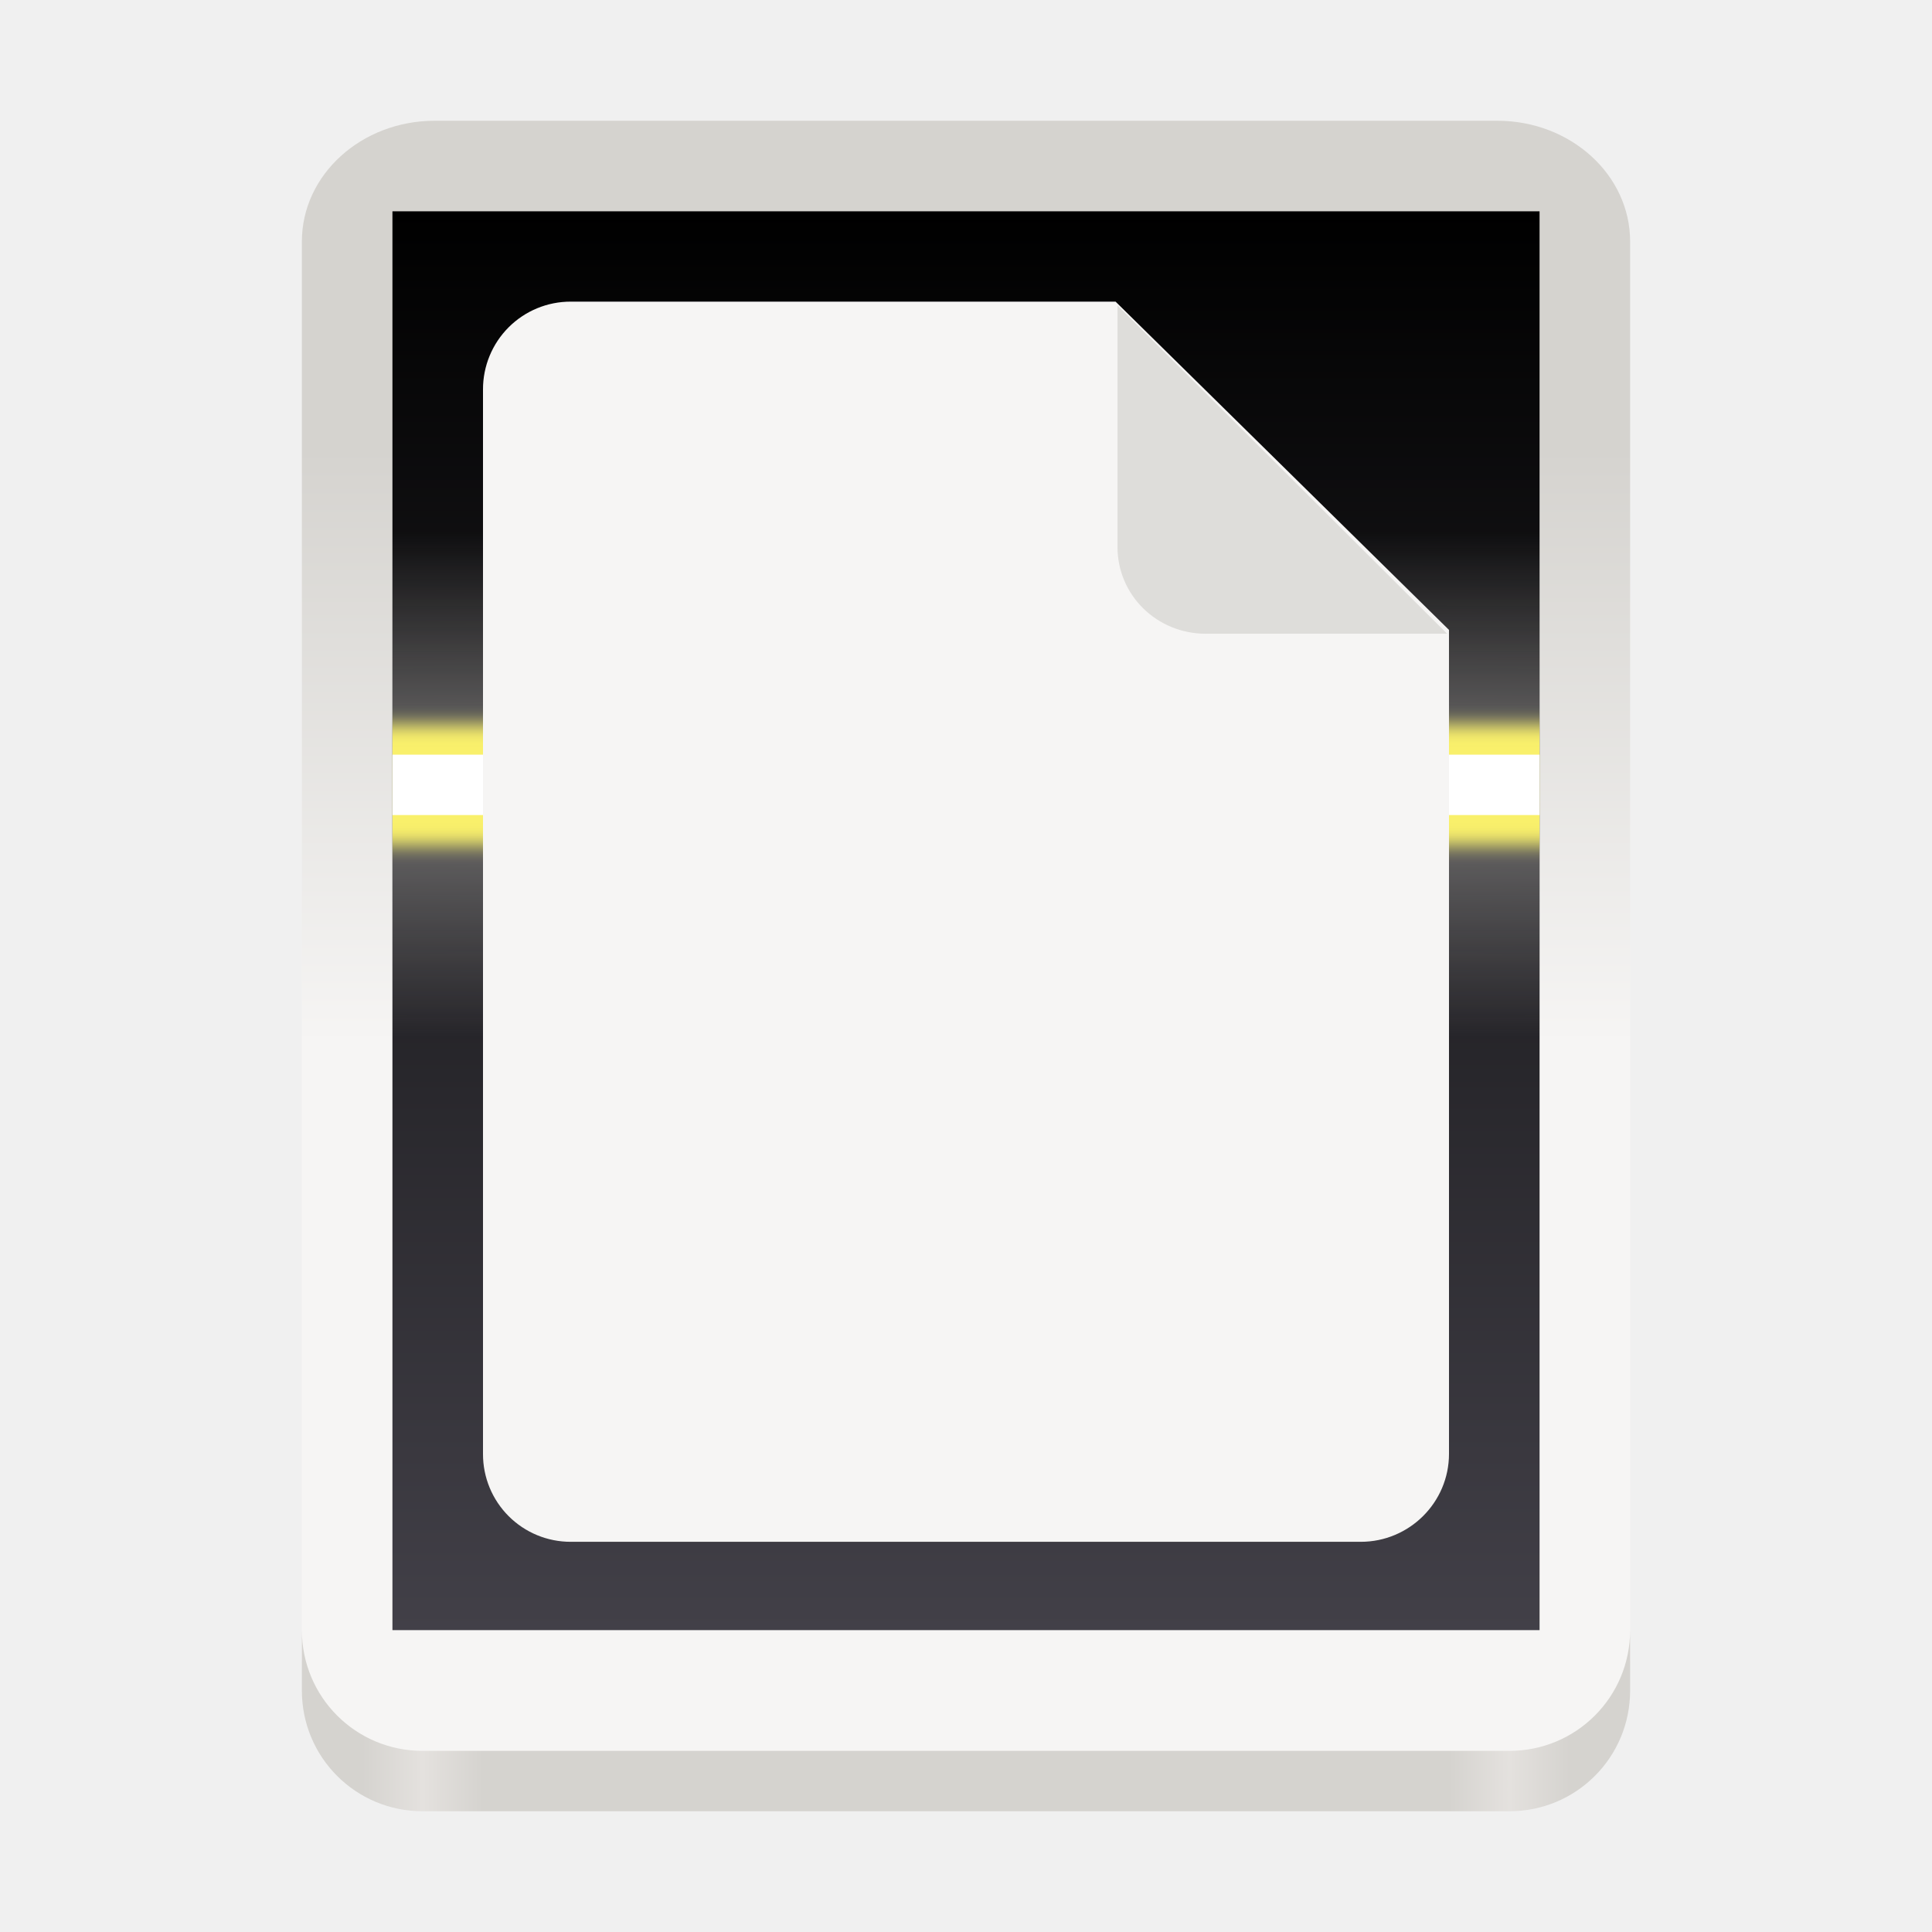
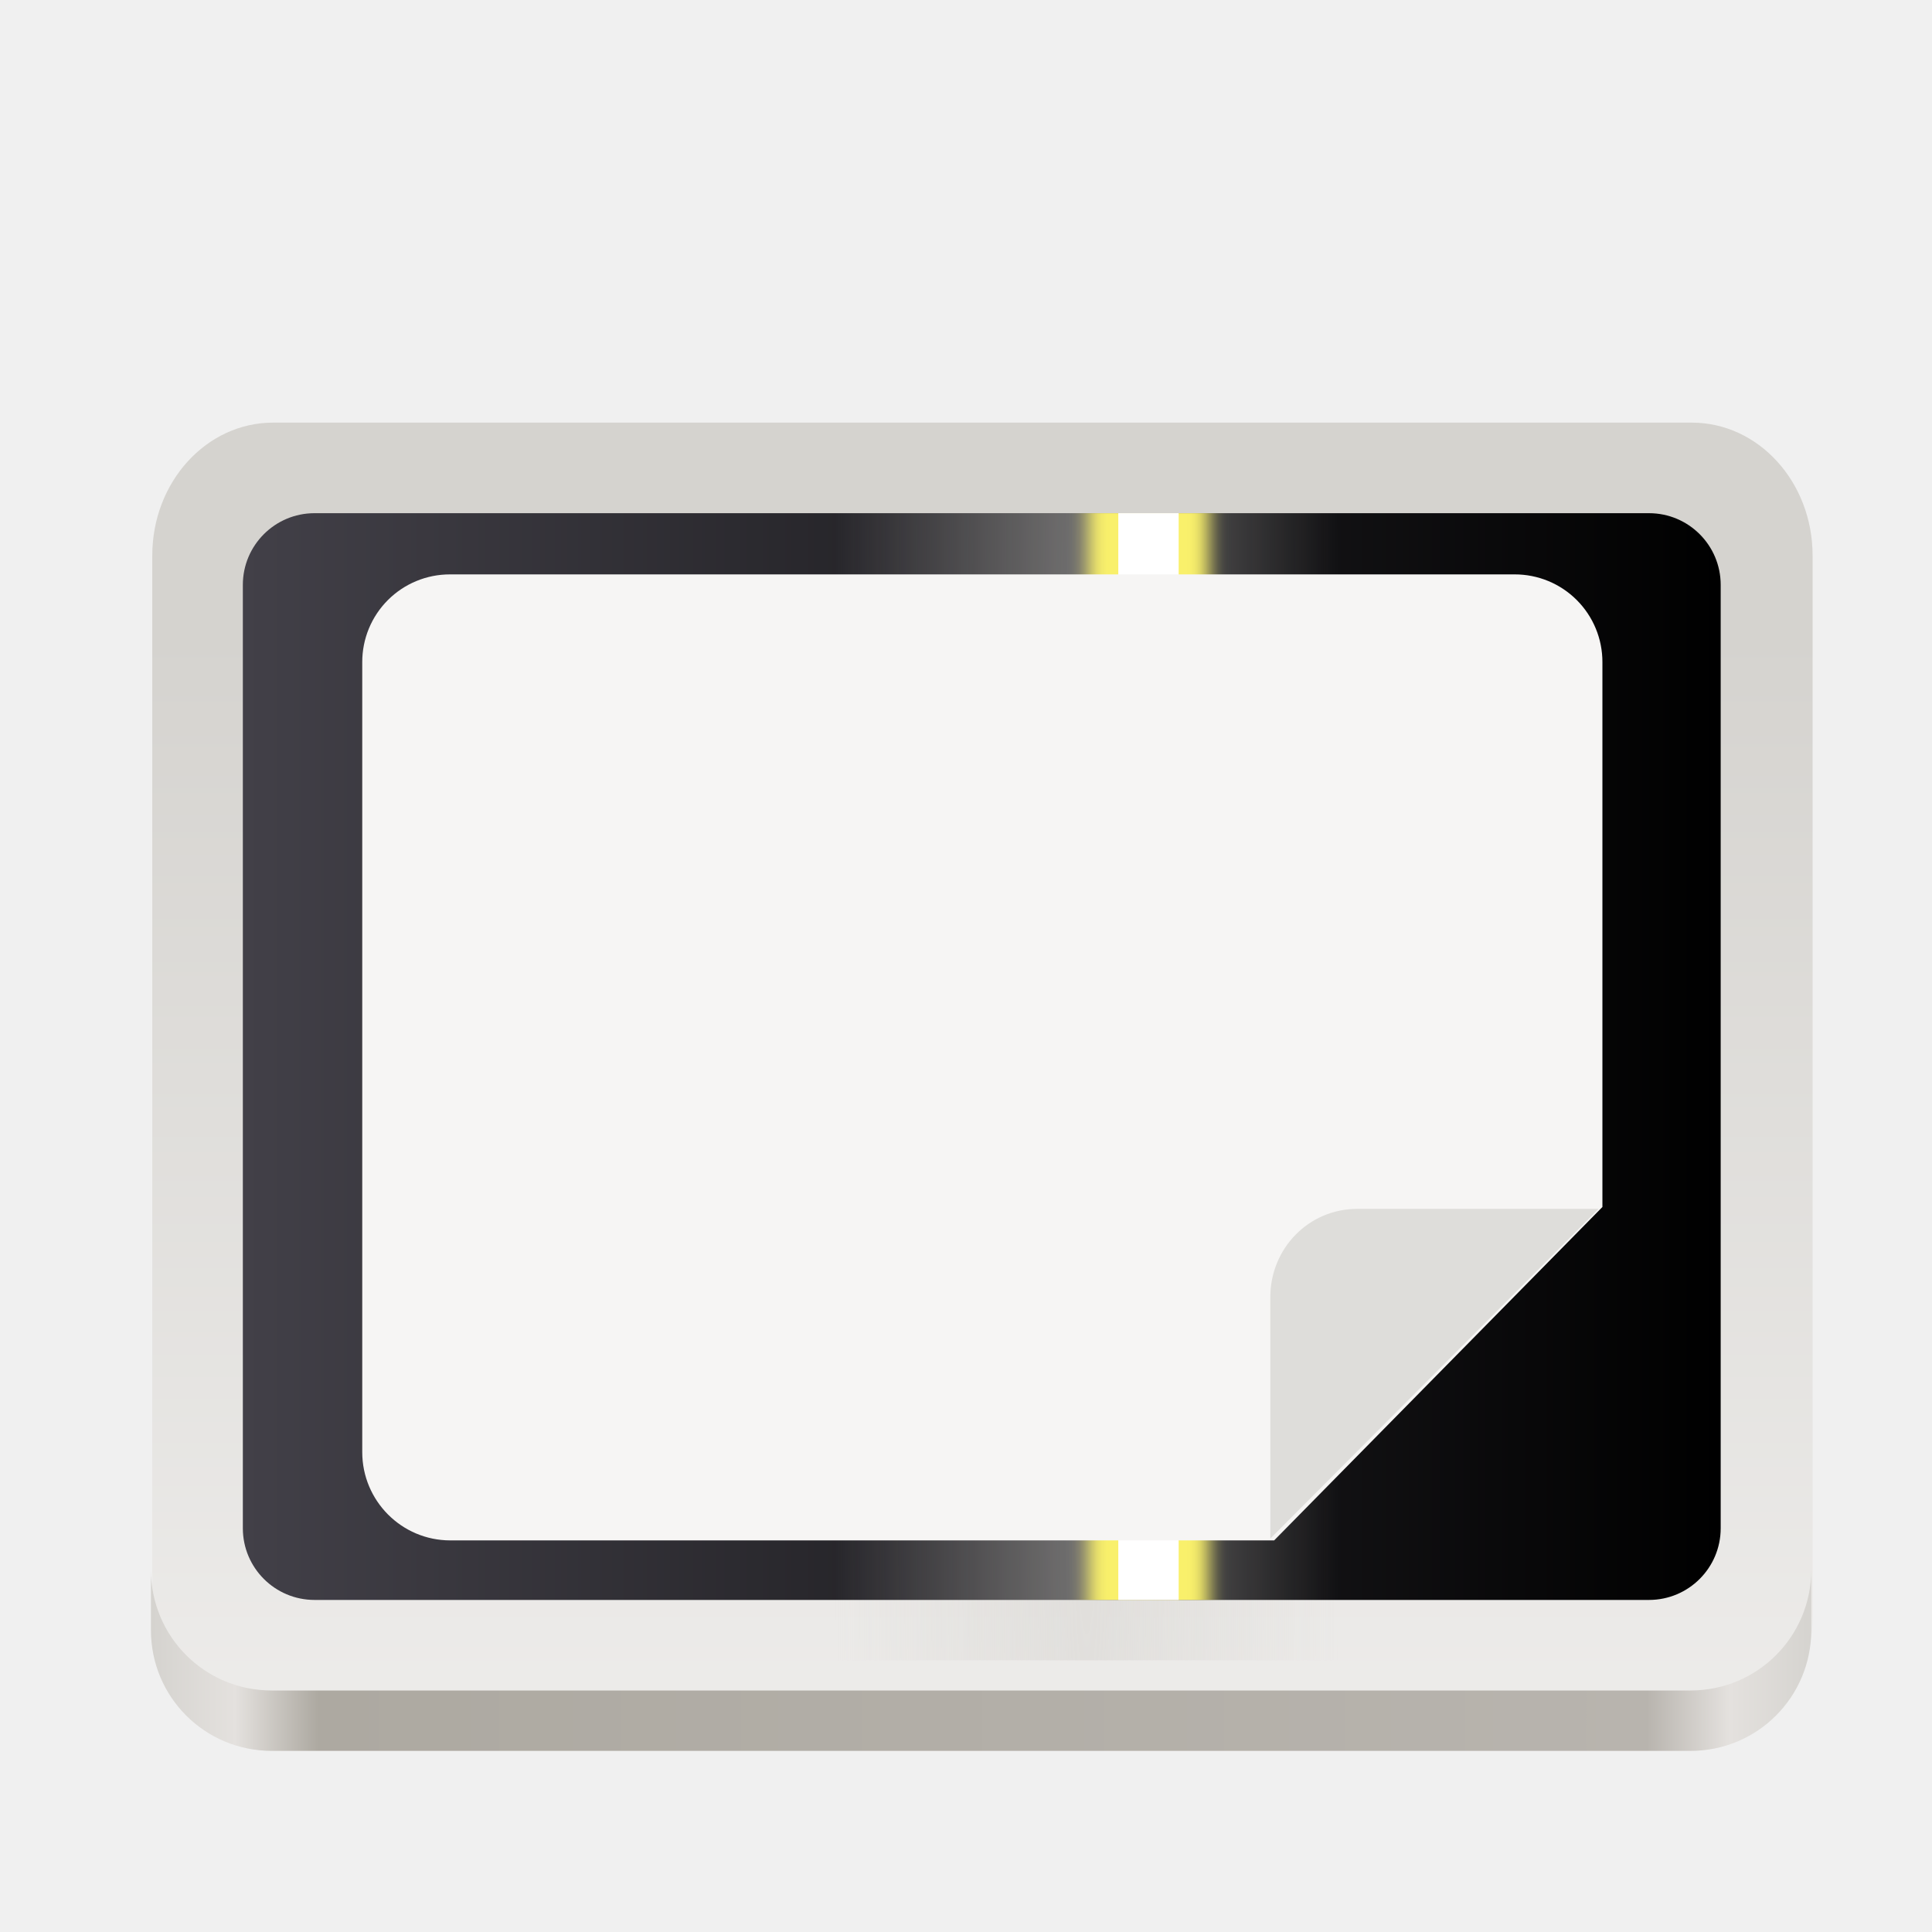
- <svg xmlns="http://www.w3.org/2000/svg" xmlns:xlink="http://www.w3.org/1999/xlink" width="128" height="128" enable-background="new" version="1.0">
+ <svg xmlns="http://www.w3.org/2000/svg" xmlns:xlink="http://www.w3.org/1999/xlink" width="128" height="128" version="1.0" enable-background="new">
  <defs>
-     <linearGradient id="n" x1="248" x2="568" y1="619.964" y2="619.964" gradientTransform="matrix(-.25 0 0 .25 166 125.009)" gradientUnits="userSpaceOnUse" xlink:href="#a" />
    <linearGradient id="a">
      <stop offset="0" stop-color="#d5d3cf" />
      <stop offset=".05" stop-color="#e4e1de" />
-       <stop offset=".1" stop-color="#d5d3cf" />
-       <stop offset=".9" stop-color="#d5d3cf" />
+       <stop offset=".1" stop-color="#b8b4ae" />
+       <stop offset=".9" stop-color="#ada9a1" />
      <stop offset=".95" stop-color="#e4e1de" />
      <stop offset="1" stop-color="#d5d3cf" />
    </linearGradient>
-     <clipPath id="l" clipPathUnits="userSpaceOnUse">
-       <rect fill="none" stroke="#000" stroke-width="4" width="400" height="256" x="56" y="-92" enable-background="new" rx="8" ry="8" />
-     </clipPath>
-     <filter id="m" width="1.528" height="1.028" x="-.26" y="-.01" color-interpolation-filters="sRGB">
+     <linearGradient xlink:href="#a" id="n" gradientUnits="userSpaceOnUse" gradientTransform="matrix(-.25 0 0 .25 156 121.009)" x1="143.643" y1="619.964" x2="583.643" y2="619.964" />
+     <filter id="m" x="-.264" width="1.528" y="-.014" height="1.028" color-interpolation-filters="sRGB">
      <feGaussianBlur stdDeviation="1.76" />
    </filter>
-     <radialGradient id="k" cx="-72.632" cy="88.045" r="200" fx="-72.632" fy="88.045" gradientTransform="matrix(.08386 0 0 2.375 230.091 -273.105)" gradientUnits="userSpaceOnUse" xlink:href="#b" />
+     <radialGradient xlink:href="#b" id="k" cx="-72.632" cy="88.045" fx="-72.632" fy="88.045" r="200" gradientTransform="matrix(.08386 0 0 2.375 -65.909 -453.105)" gradientUnits="userSpaceOnUse" />
    <linearGradient id="b">
      <stop offset="0" stop-color="#d5d3cf" />
      <stop offset="1" stop-color="#d5d3cf" stop-opacity="0" />
    </linearGradient>
-     <linearGradient id="j" x1="-156" x2="220" y1="-256" y2="-256" gradientTransform="matrix(.25 0 0 .29687 225 12)" gradientUnits="userSpaceOnUse" xlink:href="#c" />
+     <linearGradient gradientTransform="matrix(.2604 0 0 .28125 -73.377 -170)" xlink:href="#c" id="j" x1="-156" y1="-256" x2="220" y2="-256" gradientUnits="userSpaceOnUse" />
    <linearGradient id="c">
      <stop offset="0" />
      <stop offset="1" stop-color="#424048" />
    </linearGradient>
-     <linearGradient id="i" x1="-122.894" x2="34.97" y1="-292" y2="-292" gradientTransform="matrix(.25 0 0 .275 232.467 16.3)" gradientUnits="userSpaceOnUse" xlink:href="#d" />
+     <linearGradient gradientTransform="matrix(.25 0 0 .275 -67.622 -163.7)" xlink:href="#d" id="i" x1="34.315" y1="-183.223" x2="34.315" y2="-540.634" gradientUnits="userSpaceOnUse" />
    <linearGradient id="d">
      <stop offset="0" stop-color="#d5d3cf" />
      <stop offset="1" stop-color="#f6f5f4" />
    </linearGradient>
    <linearGradient id="h">
-       <stop offset="0" stop-color="#fff" />
-       <stop offset="1" stop-color="#fff" stop-opacity="0" />
+       <stop stop-color="#fff" offset="0" />
+       <stop stop-opacity="0" stop-color="#fff" offset="1" />
    </linearGradient>
    <linearGradient id="e">
-       <stop offset="0" stop-color="#f6f5f4" />
-       <stop offset="1" stop-color="#fff" />
+       <stop stop-color="#f6f5f4" offset="0" />
+       <stop stop-color="#fff" offset="1" />
    </linearGradient>
    <linearGradient id="f">
-       <stop offset="0" stop-color="#d5d3cf" />
-       <stop offset=".05" stop-color="#e4e1de" />
-       <stop offset=".1" stop-color="#d5d3cf" />
-       <stop offset=".9" stop-color="#d5d3cf" />
-       <stop offset=".95" stop-color="#e4e1de" />
-       <stop offset="1" stop-color="#d5d3cf" />
+       <stop stop-color="#d5d3cf" offset="0" />
+       <stop stop-color="#e4e1de" offset=".05" />
+       <stop stop-color="#d5d3cf" offset=".1" />
+       <stop stop-color="#d5d3cf" offset=".9" />
+       <stop stop-color="#e4e1de" offset=".95" />
+       <stop stop-color="#d5d3cf" offset="1" />
    </linearGradient>
    <linearGradient id="g">
-       <stop offset="0" stop-color="#d5d3cf" />
-       <stop offset=".02" stop-color="#e4e1de" />
-       <stop offset=".059" stop-color="#d5d3cf" />
-       <stop offset=".945" stop-color="#d5d3cf" />
-       <stop offset=".973" stop-color="#e4e1de" />
-       <stop offset="1" stop-color="#d5d3cf" />
+       <stop stop-color="#d5d3cf" offset="0" />
+       <stop stop-color="#e4e1de" offset=".02" />
+       <stop stop-color="#d5d3cf" offset=".059" />
+       <stop stop-color="#d5d3cf" offset=".945" />
+       <stop stop-color="#e4e1de" offset=".973" />
+       <stop stop-color="#d5d3cf" offset="1" />
    </linearGradient>
+     <clipPath clipPathUnits="userSpaceOnUse" id="l">
+       <path style="marker:none" fill="#fff" stroke-width="4" enable-background="new" d="M112.357-78.526H456V164H112.357z" />
+     </clipPath>
  </defs>
  <g transform="translate(0 -172)">
-     <rect fill="url(#i)" width="110" height="88" x="180" y="-108" enable-background="new" rx="8" ry="8.8" transform="rotate(90)" />
-     <rect fill="url(#j)" width="94" height="76" x="186" y="-102" enable-background="new" rx="0" ry="0" transform="rotate(90)" />
-     <rect y="-102" fill="url(#k)" opacity=".486" width="94" height="76" x="186" enable-background="new" rx="0" ry="0" transform="rotate(90)" />
-     <g fill="#fff" clip-path="url(#l)" color="#000" font-family="sans-serif" font-weight="400" transform="matrix(0 .25 -.29687 0 74.688 132)">
-       <path fill="#f9f06b" d="M372-116v304h24v-304z" enable-background="new" filter="url(#m)" overflow="visible" transform="matrix(1.33333 0 0 1 -144 0)" />
-       <path d="M360-116v304h16v-304z" overflow="visible" />
+     <rect ry="8.8" rx="8" y="-288" x="-120.089" height="88" width="110" style="marker:none" transform="scale(-1)" fill="url(#i)" enable-background="new" />
+     <rect ry="4.75" rx="4.75" y="-278" x="-114" height="72" width="97.911" style="marker:none" transform="scale(-1)" fill="url(#j)" enable-background="new" />
+     <rect ry="0" rx="0" y="-282" x="-110" height="76" width="94" style="marker:none" transform="scale(-1)" opacity=".486" fill="url(#k)" enable-background="new" />
+     <g transform="matrix(-.25 0 0 -.29687 168.09 254.688)" clip-path="url(#l)" fill="#fff" stroke="none" color="#000" font-weight="400" font-family="sans-serif">
+       <path transform="matrix(1.33333 0 0 1 -144 0)" d="M372-116v304h24v-304z" style="line-height:normal;font-variant-ligatures:normal;font-variant-position:normal;font-variant-caps:normal;font-variant-numeric:normal;font-variant-alternates:normal;font-feature-settings:normal;text-indent:0;text-align:start;text-decoration-line:none;text-decoration-style:solid;text-decoration-color:#000;text-transform:none;text-orientation:mixed;white-space:normal;shape-padding:0;isolation:auto;mix-blend-mode:normal;solid-color:#000;solid-opacity:1" overflow="visible" fill="#f9f06b" filter="url(#m)" enable-background="new" />
+       <path d="M360-116v304h16v-304z" style="line-height:normal;font-variant-ligatures:normal;font-variant-position:normal;font-variant-caps:normal;font-variant-numeric:normal;font-variant-alternates:normal;font-feature-settings:normal;text-indent:0;text-align:start;text-decoration-line:none;text-decoration-style:solid;text-decoration-color:#000;text-transform:none;text-orientation:mixed;white-space:normal;shape-padding:0;isolation:auto;mix-blend-mode:normal;solid-color:#000;solid-opacity:1" overflow="visible" enable-background="accumulate" />
    </g>
-     <path fill="url(#n)" d="M108 280v4c0 4.432-3.568 8-8 8H28c-4.432 0-8-3.568-8-8v-4c0 4.432 3.568 8 8 8h72c4.432 0 8-3.568 8-8z" enable-background="new" />
+     <path style="marker:none" d="M120 276v4c0 4.432-3.568 8-8 8H18c-4.432 0-8-3.568-8-8v-4c0 4.432 3.568 8 8 8h94c4.432 0 8-3.568 8-8z" fill="url(#n)" enable-background="new" />
    <g stroke-width="1.376">
-       <path fill="#f6f5f4" d="M37.815 191.985h36.096l22.088 21.748.001 54.585c0 3.221-2.626 5.831-5.847 5.831H37.815A5.803 5.803 0 0 1 32 268.334V197.8a5.803 5.803 0 0 1 5.815-5.816z" enable-background="new" />
-       <path fill="#deddda" d="M74.036 192.235v15.992c0 3.222 2.624 5.76 5.846 5.76l15.992-.004z" enable-background="new" />
+       <path d="M106.164 215.87v36.096l-21.748 22.089H29.831c-3.221 0-5.831-2.625-5.831-5.847v-52.337a5.803 5.803 0 0 1 5.815-5.816h70.533a5.803 5.803 0 0 1 5.816 5.816z" fill="#f6f5f4" enable-background="new" />
+       <path d="M105.914 252.091H89.922c-3.222 0-5.76 2.625-5.76 5.846l.004 15.993z" fill="#deddda" enable-background="new" />
    </g>
  </g>
</svg>
